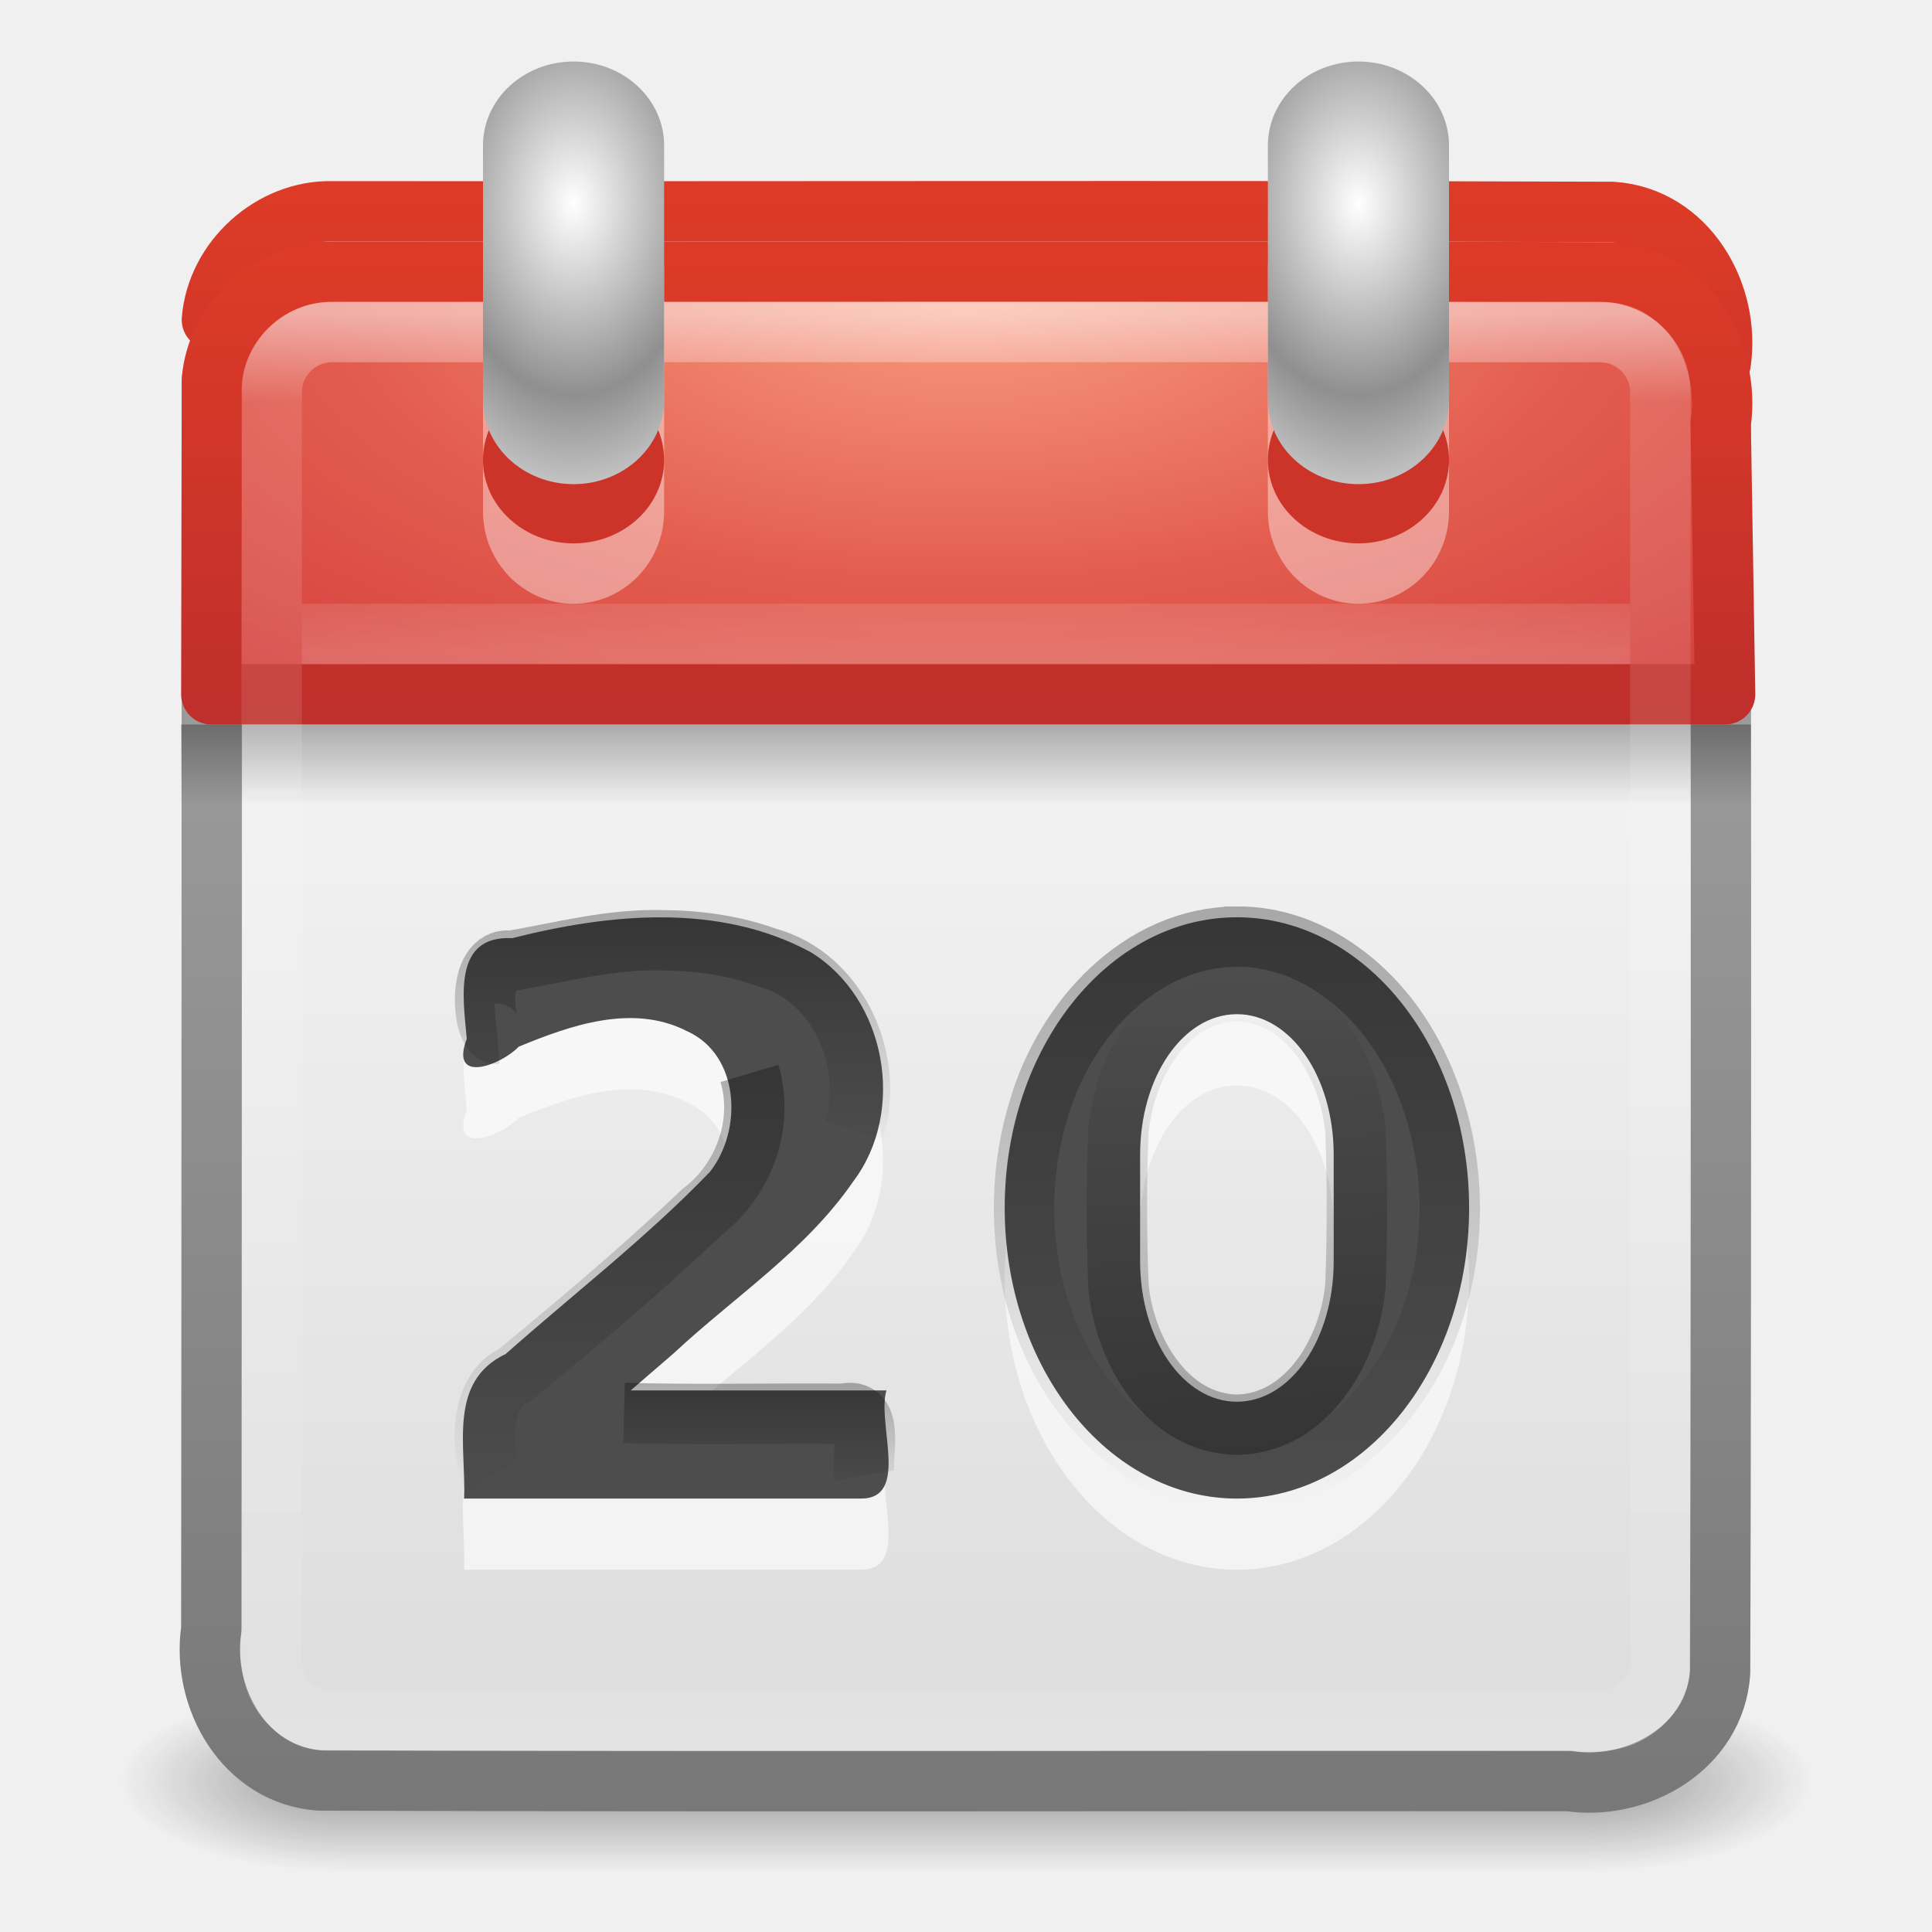
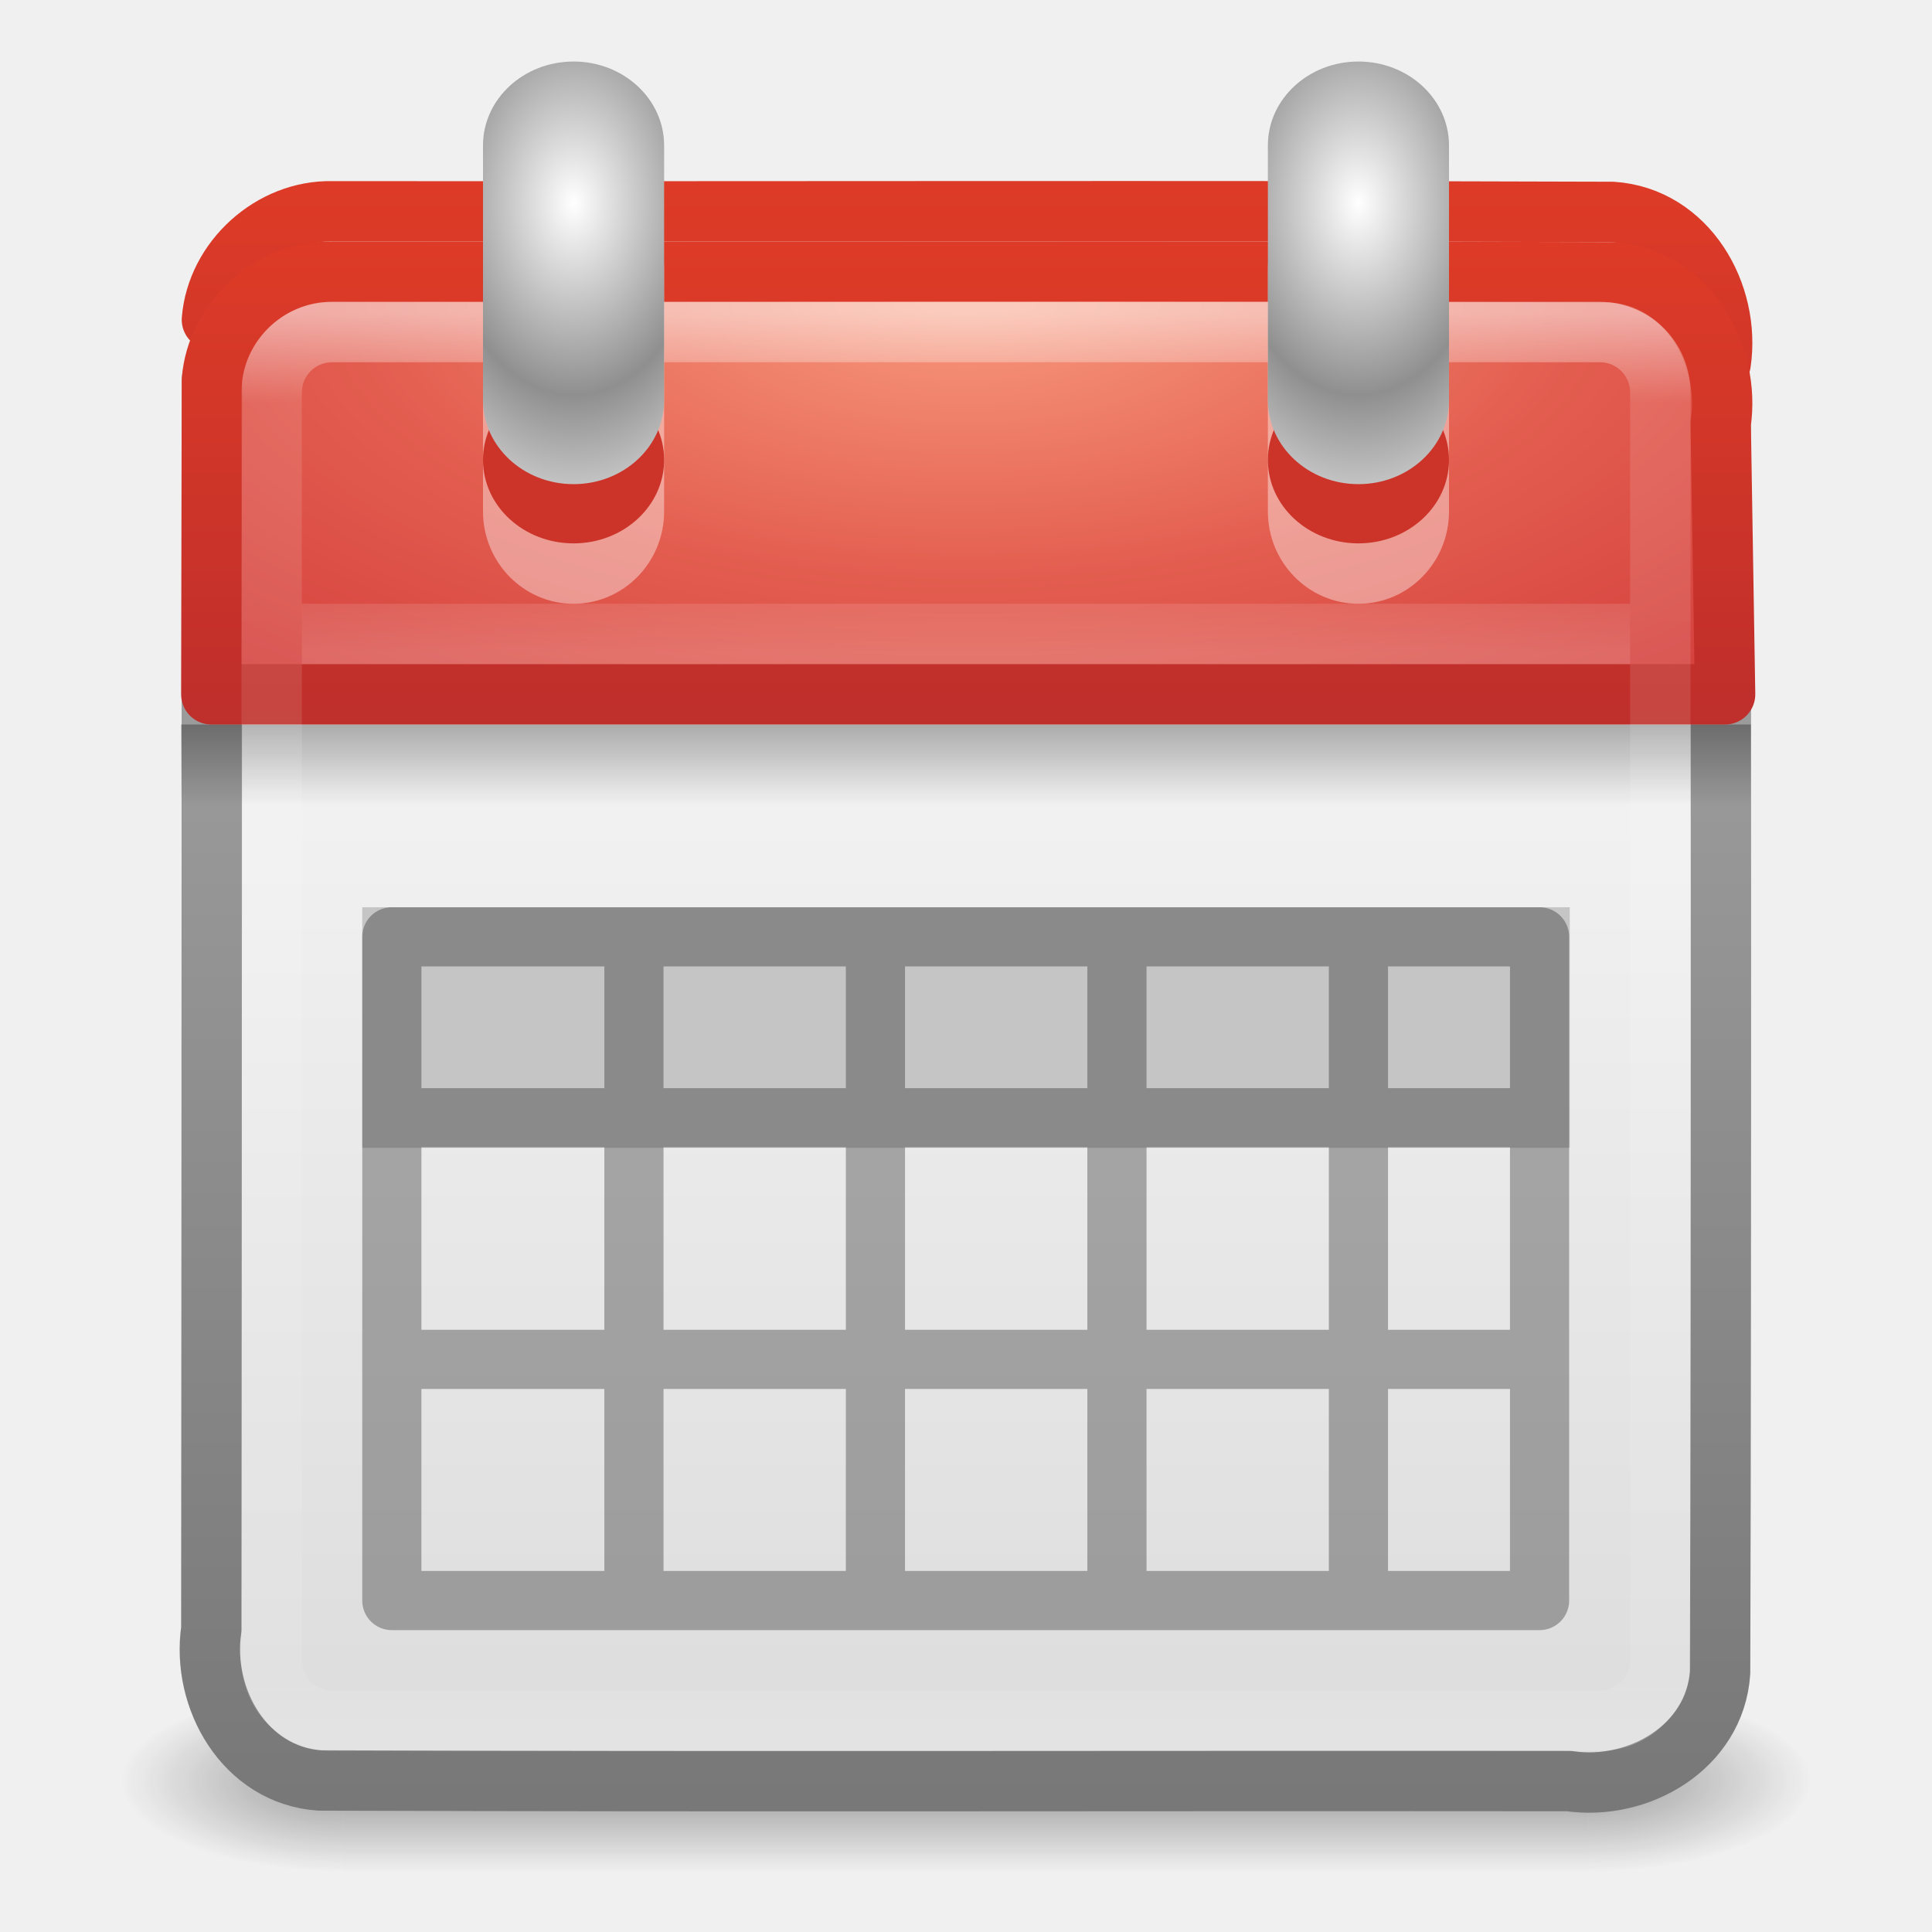
<svg xmlns="http://www.w3.org/2000/svg" xmlns:xlink="http://www.w3.org/1999/xlink" width="32px" height="32px" id="svg4419" version="1.1">
  <defs id="defs4421">
    <radialGradient xlink:href="#linearGradient3520-1" id="radialGradient3228-9" gradientUnits="userSpaceOnUse" gradientTransform="matrix(1.091232,-1.8501946e-8,3.7499995e-8,1.592278,7.222757,-4.468511)" spreadMethod="reflect" cx="14" cy="4.918" fx="14" fy="4.918" r="2" />
    <linearGradient id="linearGradient3520-1">
      <stop offset="0" style="stop-color:#ffffff;stop-opacity:1;" id="stop3522-2" />
      <stop offset="1" style="stop-color:#8f8f8f;stop-opacity:1;" id="stop3524-3" />
    </linearGradient>
    <radialGradient xlink:href="#linearGradient3520" id="radialGradient3228" gradientUnits="userSpaceOnUse" gradientTransform="matrix(1.091232,-1.8501946e-8,3.7499995e-8,1.592278,-5.777243,-4.468511)" spreadMethod="reflect" cx="14" cy="4.918" fx="14" fy="4.918" r="2" />
    <linearGradient id="linearGradient3520">
      <stop offset="0" style="stop-color:#ffffff;stop-opacity:1;" id="stop3522" />
      <stop offset="1" style="stop-color:#8f8f8f;stop-opacity:1;" id="stop3524" />
    </linearGradient>
    <linearGradient xlink:href="#linearGradient3924-7" id="linearGradient3204" gradientUnits="userSpaceOnUse" gradientTransform="matrix(0.6000036,0,0,0.6418543,1.599978,-16.7788)" x1="24" y1="5" x2="24" y2="43" />
    <linearGradient id="linearGradient3924-7">
      <stop offset="0" style="stop-color:#ffffff;stop-opacity:1;" id="stop3926-5" />
      <stop id="stop3928-4" style="stop-color:#ffffff;stop-opacity:0.235;" offset="0.063" />
      <stop offset="0.951" style="stop-color:#ffffff;stop-opacity:0.157;" id="stop3930-4" />
      <stop offset="1" style="stop-color:#ffffff;stop-opacity:0.392;" id="stop3932-6" />
    </linearGradient>
    <linearGradient y2="43" x2="24" y1="5" x1="24" gradientTransform="matrix(0.6216216,0,0,0.6216216,1.081084,2.081087)" gradientUnits="userSpaceOnUse" id="linearGradient3141" xlink:href="#linearGradient3924" />
    <linearGradient id="linearGradient3924">
      <stop id="stop3926" style="stop-color:#ffffff;stop-opacity:1;" offset="0" />
      <stop offset="0.063" style="stop-color:#ffffff;stop-opacity:0.235;" id="stop3928" />
      <stop id="stop3930" style="stop-color:#ffffff;stop-opacity:0.157;" offset="0.951" />
      <stop id="stop3932" style="stop-color:#ffffff;stop-opacity:0.392;" offset="1" />
    </linearGradient>
    <radialGradient xlink:href="#linearGradient3242-6" id="radialGradient4146" gradientUnits="userSpaceOnUse" gradientTransform="matrix(0,0.9063294,-1.973208,-3.8243502e-8,32.67322,-1.920138)" cx="7.496" cy="8.45" fx="7.496" fy="8.45" r="20" />
    <linearGradient id="linearGradient3242-6">
      <stop id="stop3244-3" style="stop-color:#f89b7e;stop-opacity:1" offset="0" />
      <stop id="stop3246-0" style="stop-color:#e35d4f;stop-opacity:1" offset="0.262" />
      <stop id="stop3248-2" style="stop-color:#c6262e;stop-opacity:1" offset="0.661" />
      <stop id="stop3250-1" style="stop-color:#690b2c;stop-opacity:1" offset="1" />
    </linearGradient>
    <linearGradient xlink:href="#linearGradient2490-6" id="linearGradient4148" gradientUnits="userSpaceOnUse" gradientTransform="matrix(0.6410257,0,0,0.6410257,0.6153831,1.615384)" x1="24" y1="44" x2="24" y2="3.899" />
    <linearGradient id="linearGradient2490-6">
      <stop id="stop2492-5" style="stop-color:#791235;stop-opacity:1" offset="0" />
      <stop id="stop2494-0" style="stop-color:#dd3b27;stop-opacity:1" offset="1" />
    </linearGradient>
-     <linearGradient xlink:href="#linearGradient3997" id="linearGradient3207" gradientUnits="userSpaceOnUse" x1="32" y1="35" x2="31.497" y2="23.406" gradientTransform="matrix(0.6410256,0,0,0.6418543,0.6153835,1.072319)" />
-     <linearGradient id="linearGradient3997">
-       <stop id="stop3999" offset="0" style="stop-color:#000000;stop-opacity:1;" />
-       <stop id="stop4001" offset="1" style="stop-color:#000000;stop-opacity:0;" />
-     </linearGradient>
-     <linearGradient xlink:href="#linearGradient3997" id="linearGradient3210" gradientUnits="userSpaceOnUse" gradientTransform="matrix(0.651761,0,0,0.651048,0.2815985,0.8044672)" x1="24" y1="22" x2="24" y2="37" />
-     <linearGradient xlink:href="#linearGradient3997" id="linearGradient3213" gradientUnits="userSpaceOnUse" x1="18" y1="26" x2="18" y2="37.045" gradientTransform="matrix(0.6410256,0,0,0.6418543,0.6153835,1.072319)" />
-     <linearGradient xlink:href="#linearGradient3997" id="linearGradient3216" gradientUnits="userSpaceOnUse" x1="24" y1="22" x2="24" y2="28" gradientTransform="matrix(0.6410256,0,0,0.6418543,0.6153835,1.072319)" />
-     <linearGradient xlink:href="#linearGradient3997" id="linearGradient3219" gradientUnits="userSpaceOnUse" x1="24" y1="34" x2="24" y2="37" gradientTransform="matrix(0.6410256,0,0,0.6418543,0.6153835,1.072319)" />
    <linearGradient xlink:href="#linearGradient3510" id="linearGradient3233" gradientUnits="userSpaceOnUse" gradientTransform="matrix(0.65,0,0,0.5,0.4000028,4)" x1="23.954" y1="15.999" x2="23.954" y2="18.684" />
    <linearGradient id="linearGradient3510">
      <stop offset="0" style="stop-color:#000000;stop-opacity:1" id="stop3512" />
      <stop offset="1" style="stop-color:#000000;stop-opacity:0" id="stop3514" />
    </linearGradient>
    <linearGradient xlink:href="#linearGradient3600-6-7" id="linearGradient4252" gradientUnits="userSpaceOnUse" gradientTransform="matrix(0.6410256,0,0,0.6418543,0.6153845,0.9583834)" x1="19.36" y1="16.138" x2="19.36" y2="44.984" />
    <linearGradient id="linearGradient3600-6-7">
      <stop offset="0" style="stop-color:#f4f4f4;stop-opacity:1" id="stop3602-1-4" />
      <stop offset="1" style="stop-color:#dbdbdb;stop-opacity:1" id="stop3604-1-3" />
    </linearGradient>
    <linearGradient xlink:href="#linearGradient3104-3-9" id="linearGradient4254" gradientUnits="userSpaceOnUse" gradientTransform="matrix(0.6410256,0,0,0.6418543,0.6153845,1.579338)" x1="24" y1="44" x2="24" y2="3.89" />
    <linearGradient id="linearGradient3104-3-9">
      <stop offset="0" style="stop-color:#787878;stop-opacity:1" id="stop3106-7-0" />
      <stop offset="1" style="stop-color:#aaaaaa;stop-opacity:1" id="stop3108-2-0" />
    </linearGradient>
    <radialGradient xlink:href="#linearGradient3688-166-749" id="radialGradient2976" gradientUnits="userSpaceOnUse" gradientTransform="matrix(2.003784,0,0,1.4,27.98813,-17.4)" cx="4.993" cy="43.5" fx="4.993" fy="43.5" r="2.5" />
    <linearGradient id="linearGradient3688-166-749">
      <stop id="stop2883" style="stop-color:#181818;stop-opacity:1" offset="0" />
      <stop id="stop2885" style="stop-color:#181818;stop-opacity:0" offset="1" />
    </linearGradient>
    <radialGradient xlink:href="#linearGradient3688-464-309" id="radialGradient2978" gradientUnits="userSpaceOnUse" gradientTransform="matrix(2.003784,0,0,1.4,-20.01187,-104.4)" cx="4.993" cy="43.5" fx="4.993" fy="43.5" r="2.5" />
    <linearGradient id="linearGradient3688-464-309">
      <stop id="stop2889" style="stop-color:#181818;stop-opacity:1" offset="0" />
      <stop id="stop2891" style="stop-color:#181818;stop-opacity:0" offset="1" />
    </linearGradient>
    <linearGradient xlink:href="#linearGradient3702-501-757" id="linearGradient2980" gradientUnits="userSpaceOnUse" x1="25.058" y1="47.028" x2="25.058" y2="39.999" />
    <linearGradient id="linearGradient3702-501-757">
      <stop id="stop2895" style="stop-color:#181818;stop-opacity:0" offset="0" />
      <stop id="stop2897" style="stop-color:#181818;stop-opacity:1" offset="0.5" />
      <stop id="stop2899" style="stop-color:#181818;stop-opacity:0" offset="1" />
    </linearGradient>
    <linearGradient id="linearGradient2490-31">
      <stop id="stop2492-4" style="stop-color:#791235;stop-opacity:1" offset="0" />
      <stop id="stop2494-9" style="stop-color:#dd3b27;stop-opacity:1" offset="1" />
    </linearGradient>
    <linearGradient y2="3.899" x2="24" y1="44" x1="24" gradientTransform="matrix(0.6410257,0,0,0.6410257,0.6153831,0.615384)" gradientUnits="userSpaceOnUse" id="linearGradient4417" xlink:href="#linearGradient2490-31" />
  </defs>
  <g id="layer1">
    <path style="color:#000000;fill:none;stroke:url(#linearGradient4417);stroke-width:1;stroke-linecap:round;stroke-linejoin:round;stroke-miterlimit:4;stroke-opacity:1;stroke-dasharray:none;stroke-dashoffset:0;marker:none;visibility:visible;display:inline;overflow:visible;enable-background:accumulate" d="m 5.5,3.5 c 7.068,0.007 14.137,-0.014 21.205,0.01 1.238,0.083 1.965,1.358 1.795,2.504 L 3.51,5.295 C 3.591,4.299 4.501,3.479 5.5,3.5 z" id="rect5505-2" />
    <g style="display:inline" id="g2036" transform="matrix(0.6999997,0,0,0.3333336,-0.8000003,15.33333)">
      <g style="opacity:0.4" id="g3712" transform="matrix(1.052632,0,0,1.285713,-1.263158,-13.42854)">
        <rect style="fill:url(#radialGradient2976);fill-opacity:1;stroke:none" id="rect2801" y="40" x="38" height="7" width="5" />
        <rect style="fill:url(#radialGradient2978);fill-opacity:1;stroke:none" id="rect3696" transform="scale(-1,-1)" y="-47" x="-10" height="7" width="5" />
        <rect style="fill:url(#linearGradient2980);fill-opacity:1;stroke:none" id="rect3700" y="40" x="10" height="7" width="28" />
      </g>
    </g>
    <path style="color:#000000;fill:url(#linearGradient4252);fill-opacity:1;fill-rule:nonzero;stroke:url(#linearGradient4254);stroke-width:1;stroke-linecap:round;stroke-linejoin:round;stroke-miterlimit:4;stroke-opacity:1;stroke-dasharray:none;stroke-dashoffset:0;marker:none;visibility:visible;display:inline;overflow:visible;enable-background:accumulate" d="m 28.5,7.015 c 0,0 0.014,13.794 -0.01,20.69 C 28.406,28.943 27.132,29.67 25.985,29.5 19.089,29.493 12.191,29.514 5.295,29.49 4.057,29.406 3.33,28.132 3.5,26.985 3.507,20.089 3.51,6.295 3.51,6.295 z" id="rect5505" />
    <rect style="opacity:0.3;fill:url(#linearGradient3233);fill-opacity:1;fill-rule:nonzero;stroke:none;stroke-width:1;marker:none;visibility:visible;display:inline;overflow:visible;enable-background:accumulate" id="rect3508" y="12" x="3" ry="0" rx="0" height="2" width="26" />
-     <path id="path3147-4" style="opacity:0.6;color:#000000;fill:#ffffff;fill-opacity:1;fill-rule:nonzero;stroke:none;stroke-width:1;marker:none;visibility:visible;display:inline;overflow:visible;enable-background:accumulate" d="m 20.487,16.372 c -2.124,0 -3.846,2.155 -3.846,4.814 0,2.659 1.722,4.814 3.846,4.814 2.124,0 3.846,-2.155 3.846,-4.814 0,-2.659 -1.722,-4.814 -3.846,-4.814 z m 0,1.605 c 0.888,0 1.603,1.034 1.603,2.327 l 0,1.765 c 0,1.293 -0.715,2.327 -1.603,2.327 -0.888,0 -1.603,-1.034 -1.603,-2.327 l 0,-1.765 c 0,-1.293 0.715,-2.327 1.603,-2.327 z m -10.042,6.232 c 1.412,0 2.824,0 4.237,0 -0.163,0.544 0.397,1.802 -0.432,1.791 -2.188,-2e-6 -4.376,0 -6.564,0 0.04,-0.85 -0.276,-1.936 0.69,-2.395 1.13,-1.001 2.333,-1.927 3.382,-3.016 0.546,-0.693 0.498,-1.936 -0.379,-2.331 -0.896,-0.458 -1.923,-0.101 -2.788,0.258 -0.284,0.3 -1.151,0.638 -0.86,-0.132 -0.06,-0.681 -0.234,-1.716 0.753,-1.666 1.61,-0.408 3.426,-0.589 4.944,0.232 1.243,0.759 1.59,2.627 0.704,3.798 -0.79,1.148 -1.976,1.914 -2.978,2.85 -0.236,0.203 -0.473,0.407 -0.708,0.611 z" />
-     <path id="path3147" style="color:#000000;fill:#4d4d4d;fill-opacity:1;fill-rule:nonzero;stroke:none;stroke-width:1;marker:none;visibility:visible;display:inline;overflow:visible;enable-background:accumulate" d="m 20.487,15.193 c -2.124,0 -3.846,2.155 -3.846,4.814 0,2.659 1.722,4.814 3.846,4.814 2.124,0 3.846,-2.155 3.846,-4.814 0,-2.659 -1.722,-4.814 -3.846,-4.814 z m 0,1.605 c 0.888,0 1.603,1.034 1.603,2.327 l 0,1.765 c 0,1.293 -0.715,2.327 -1.603,2.327 -0.888,0 -1.603,-1.034 -1.603,-2.327 l 0,-1.765 c 0,-1.293 0.715,-2.327 1.603,-2.327 z m -10.042,6.232 c 1.412,1e-6 2.824,1e-6 4.237,1e-6 -0.163,0.544 0.397,1.802 -0.432,1.791 -2.188,-1e-6 -4.376,0 -6.564,0 0.04,-0.85 -0.276,-1.936 0.69,-2.395 1.13,-1.001 2.333,-1.927 3.382,-3.016 0.546,-0.693 0.498,-1.936 -0.379,-2.331 -0.896,-0.458 -1.923,-0.101 -2.788,0.258 -0.284,0.3 -1.151,0.638 -0.86,-0.132 -0.06,-0.681 -0.234,-1.716 0.753,-1.666 1.61,-0.408 3.426,-0.589 4.944,0.232 1.243,0.759 1.59,2.627 0.704,3.798 -0.79,1.148 -1.976,1.914 -2.978,2.85 -0.236,0.203 -0.473,0.407 -0.708,0.611 z" />
-     <path style="opacity:0.3;color:#000000;fill:none;stroke:url(#linearGradient3219);stroke-width:1;stroke-opacity:1;marker:none;visibility:visible;display:inline;overflow:visible;enable-background:accumulate" d="m 14.317,24.44 c -0.058,-0.33 0.193,-1.153 -0.345,-1.023 -1.211,-0.009 -2.426,0.018 -3.635,-0.013" id="path4020" />
-     <path style="opacity:0.3;color:#000000;fill:none;stroke:url(#linearGradient3216);stroke-width:1;stroke-opacity:1;marker:none;visibility:visible;display:inline;overflow:visible;enable-background:accumulate" d="m 14.142,18.724 c 0.36,-1.129 -0.251,-2.542 -1.435,-2.863 -0.548,-0.199 -1.133,-0.282 -1.714,-0.287 -0.856,-0.028 -1.693,0.197 -2.524,0.341 -0.596,-0.098 -0.48,1.228 -0.238,1.208" id="path4018" />
-     <path style="opacity:0.3;color:#000000;fill:none;stroke:url(#linearGradient3213);stroke-width:1;stroke-opacity:1;marker:none;visibility:visible;display:inline;overflow:visible;enable-background:accumulate" d="m 12.413,17.779 c 0.25,0.84 -0.097,1.775 -0.788,2.298 -0.991,0.944 -2.044,1.829 -3.097,2.698 -0.6,0.234 -0.582,1.343 -0.346,1.665" id="path4012" />
-     <path style="opacity:0.3;color:#000000;fill:none;stroke:url(#linearGradient3210);stroke-width:1;stroke-opacity:1;marker:none;visibility:visible;display:inline;overflow:visible;enable-background:accumulate" d="m 20.486,15.514 c -1.601,0.002 -2.845,1.384 -3.273,2.829 -0.614,1.956 -0.118,4.397 1.616,5.629 1.04,0.769 2.564,0.681 3.534,-0.164 1.821,-1.53 2.113,-4.399 0.983,-6.421 -0.573,-1.032 -1.633,-1.881 -2.859,-1.874 z" id="path4010" />
-     <path style="opacity:0.3;color:#000000;fill:none;stroke:url(#linearGradient3207);stroke-width:1;stroke-opacity:1;marker:none;visibility:visible;display:inline;overflow:visible;enable-background:accumulate" d="m 20.487,16.417 c 1.175,0.023 1.874,1.258 1.963,2.312 0.032,0.851 0.033,1.706 0,2.557 -0.088,1.054 -0.787,2.289 -1.963,2.312 -1.175,-0.023 -1.874,-1.258 -1.963,-2.312 -0.032,-0.851 -0.033,-1.706 0,-2.557 0.097,-1.05 0.779,-2.294 1.963,-2.312 z" id="path3995" />
    <path style="color:#000000;fill:url(#radialGradient4146);fill-opacity:1;fill-rule:nonzero;stroke:url(#linearGradient4148);stroke-width:1;stroke-linecap:round;stroke-linejoin:round;stroke-miterlimit:4;stroke-opacity:1;stroke-dasharray:none;stroke-dashoffset:0;marker:none;visibility:visible;display:inline;overflow:visible;enable-background:accumulate" d="m 5.5,4.5 c 7.068,0.007 14.137,-0.014 21.205,0.01 1.238,0.083 1.965,1.358 1.795,2.504 L 28.573,11.5 3.5,11.5 3.51,6.295 C 3.591,5.299 4.501,4.479 5.5,4.5 z" id="rect5505-0" />
    <rect style="opacity:0.5;fill:none;stroke:url(#linearGradient3141);stroke-width:1;stroke-linecap:round;stroke-linejoin:round;stroke-miterlimit:4;stroke-opacity:1;stroke-dasharray:none;stroke-dashoffset:0" id="rect6741-7" y="5.5" x="4.5" ry="1" rx="1" height="23" width="23" />
    <path style="opacity:0.5;fill:none;stroke:url(#linearGradient3204);stroke-width:1;stroke-linecap:square;stroke-linejoin:round;stroke-miterlimit:4;stroke-opacity:1;stroke-dasharray:none;stroke-dashoffset:0" d="m 26.5,10.5 c -6.678,0 -14.323,0 -21,0" id="rect6741-2-0" />
    <rect width="3" height="7.06" rx="1.809" ry="1.53" x="8" y="2.94" id="rect3497" style="opacity:0.4;fill:#ffffff;fill-opacity:1;fill-rule:nonzero;stroke:none;stroke-width:1;marker:none;visibility:visible;display:inline;overflow:visible;enable-background:accumulate" />
    <rect width="3" height="2.765" rx="1.587" ry="1.587" x="8" y="6.235" id="rect3493" style="fill:#cc3429;fill-opacity:1;fill-rule:nonzero;stroke:none;stroke-width:1;marker:none;visibility:visible;display:inline;overflow:visible;enable-background:accumulate" />
    <rect width="3" height="7" rx="1.809" ry="1.391" x="8" y="1.019" id="rect3483" style="fill:url(#radialGradient3228);fill-opacity:1;fill-rule:nonzero;stroke:none;stroke-width:1;marker:none;visibility:visible;display:inline;overflow:visible;enable-background:accumulate" />
    <rect width="3" height="7.06" rx="1.809" ry="1.53" x="21" y="2.94" id="rect3497-1" style="opacity:0.4;fill:#ffffff;fill-opacity:1;fill-rule:nonzero;stroke:none;stroke-width:1;marker:none;visibility:visible;display:inline;overflow:visible;enable-background:accumulate" />
    <rect width="3" height="2.765" rx="1.587" ry="1.587" x="21" y="6.235" id="rect3493-8" style="fill:#cc3429;fill-opacity:1;fill-rule:nonzero;stroke:none;stroke-width:1;marker:none;visibility:visible;display:inline;overflow:visible;enable-background:accumulate" />
    <rect width="3" height="7" rx="1.809" ry="1.391" x="21" y="1.019" id="rect3483-1" style="fill:url(#radialGradient3228-9);fill-opacity:1;fill-rule:nonzero;stroke:none;stroke-width:1;marker:none;visibility:visible;display:inline;overflow:visible;enable-background:accumulate" />
+     <rect style="color:#000000;fill:#c5c5c5;fill-opacity:1;stroke:none;stroke-width:1;marker:none;visibility:visible;display:inline;overflow:visible;enable-background:accumulate" id="rect3982" y="15.027" x="6" height="3.985" width="20" />
+     <path style="opacity:0.3;color:#000000;fill:none;stroke:#000000;stroke-width:0.98;stroke-linecap:round;stroke-linejoin:round;stroke-miterlimit:4;stroke-opacity:1;stroke-dashoffset:0;marker:none;visibility:visible;display:inline;overflow:visible;enable-background:accumulate" id="rect3858" d="m 6.49,15.517 19.01,0 0,10.993 -19.01,0 z m 0.242,6.998 18.768,0 m -18.768,-4.002 18.768,0 m -3,-2.887 0,10.88 m -4,-10.88 0,10.88 m -4,-10.88 0,10.88 m -4,-10.88 0,10.88" />
  </g>
</svg>
